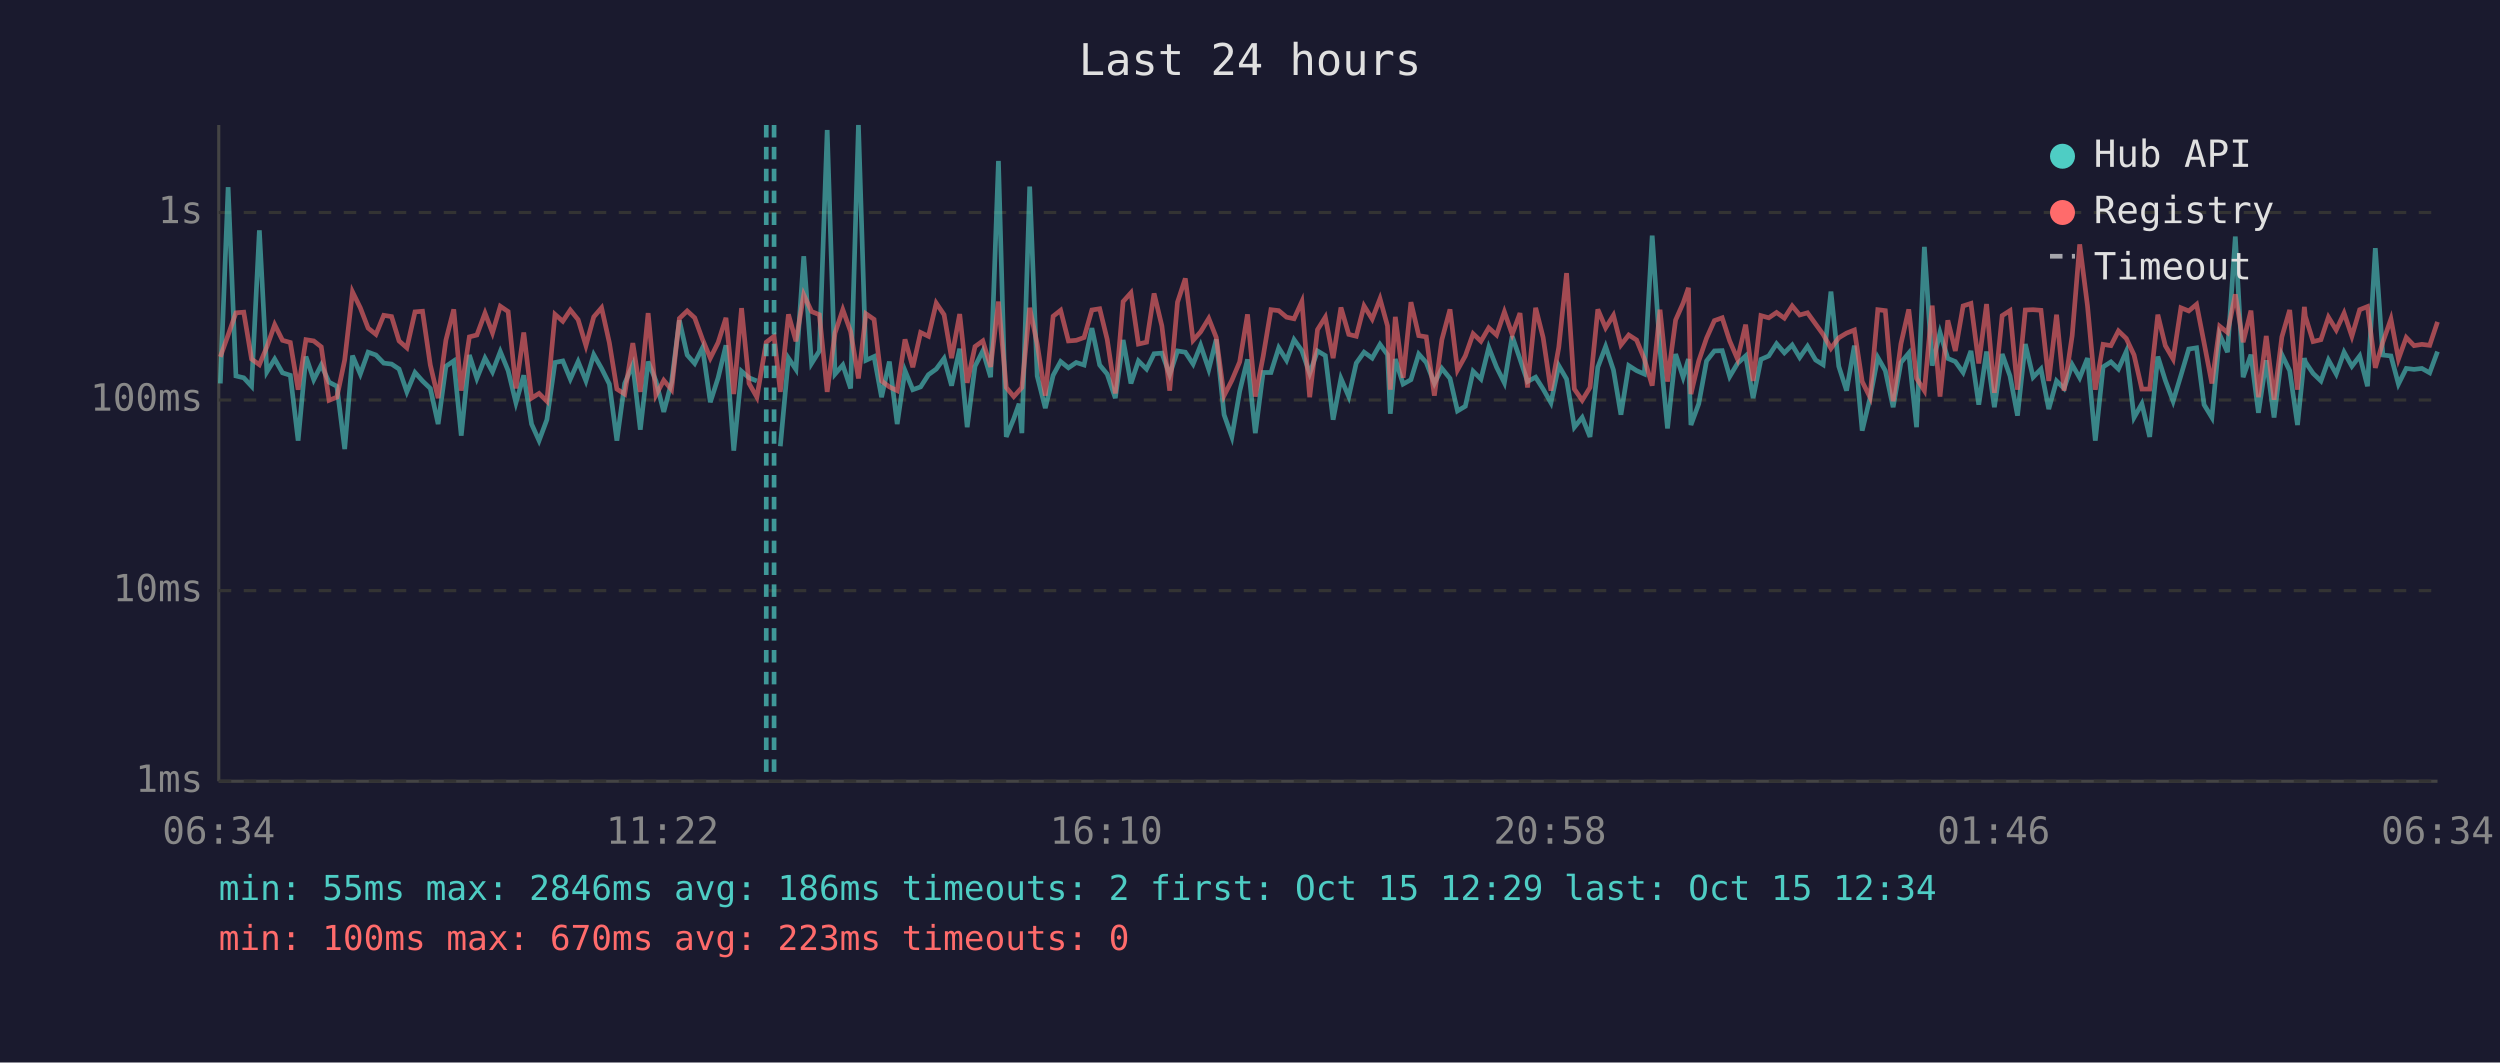
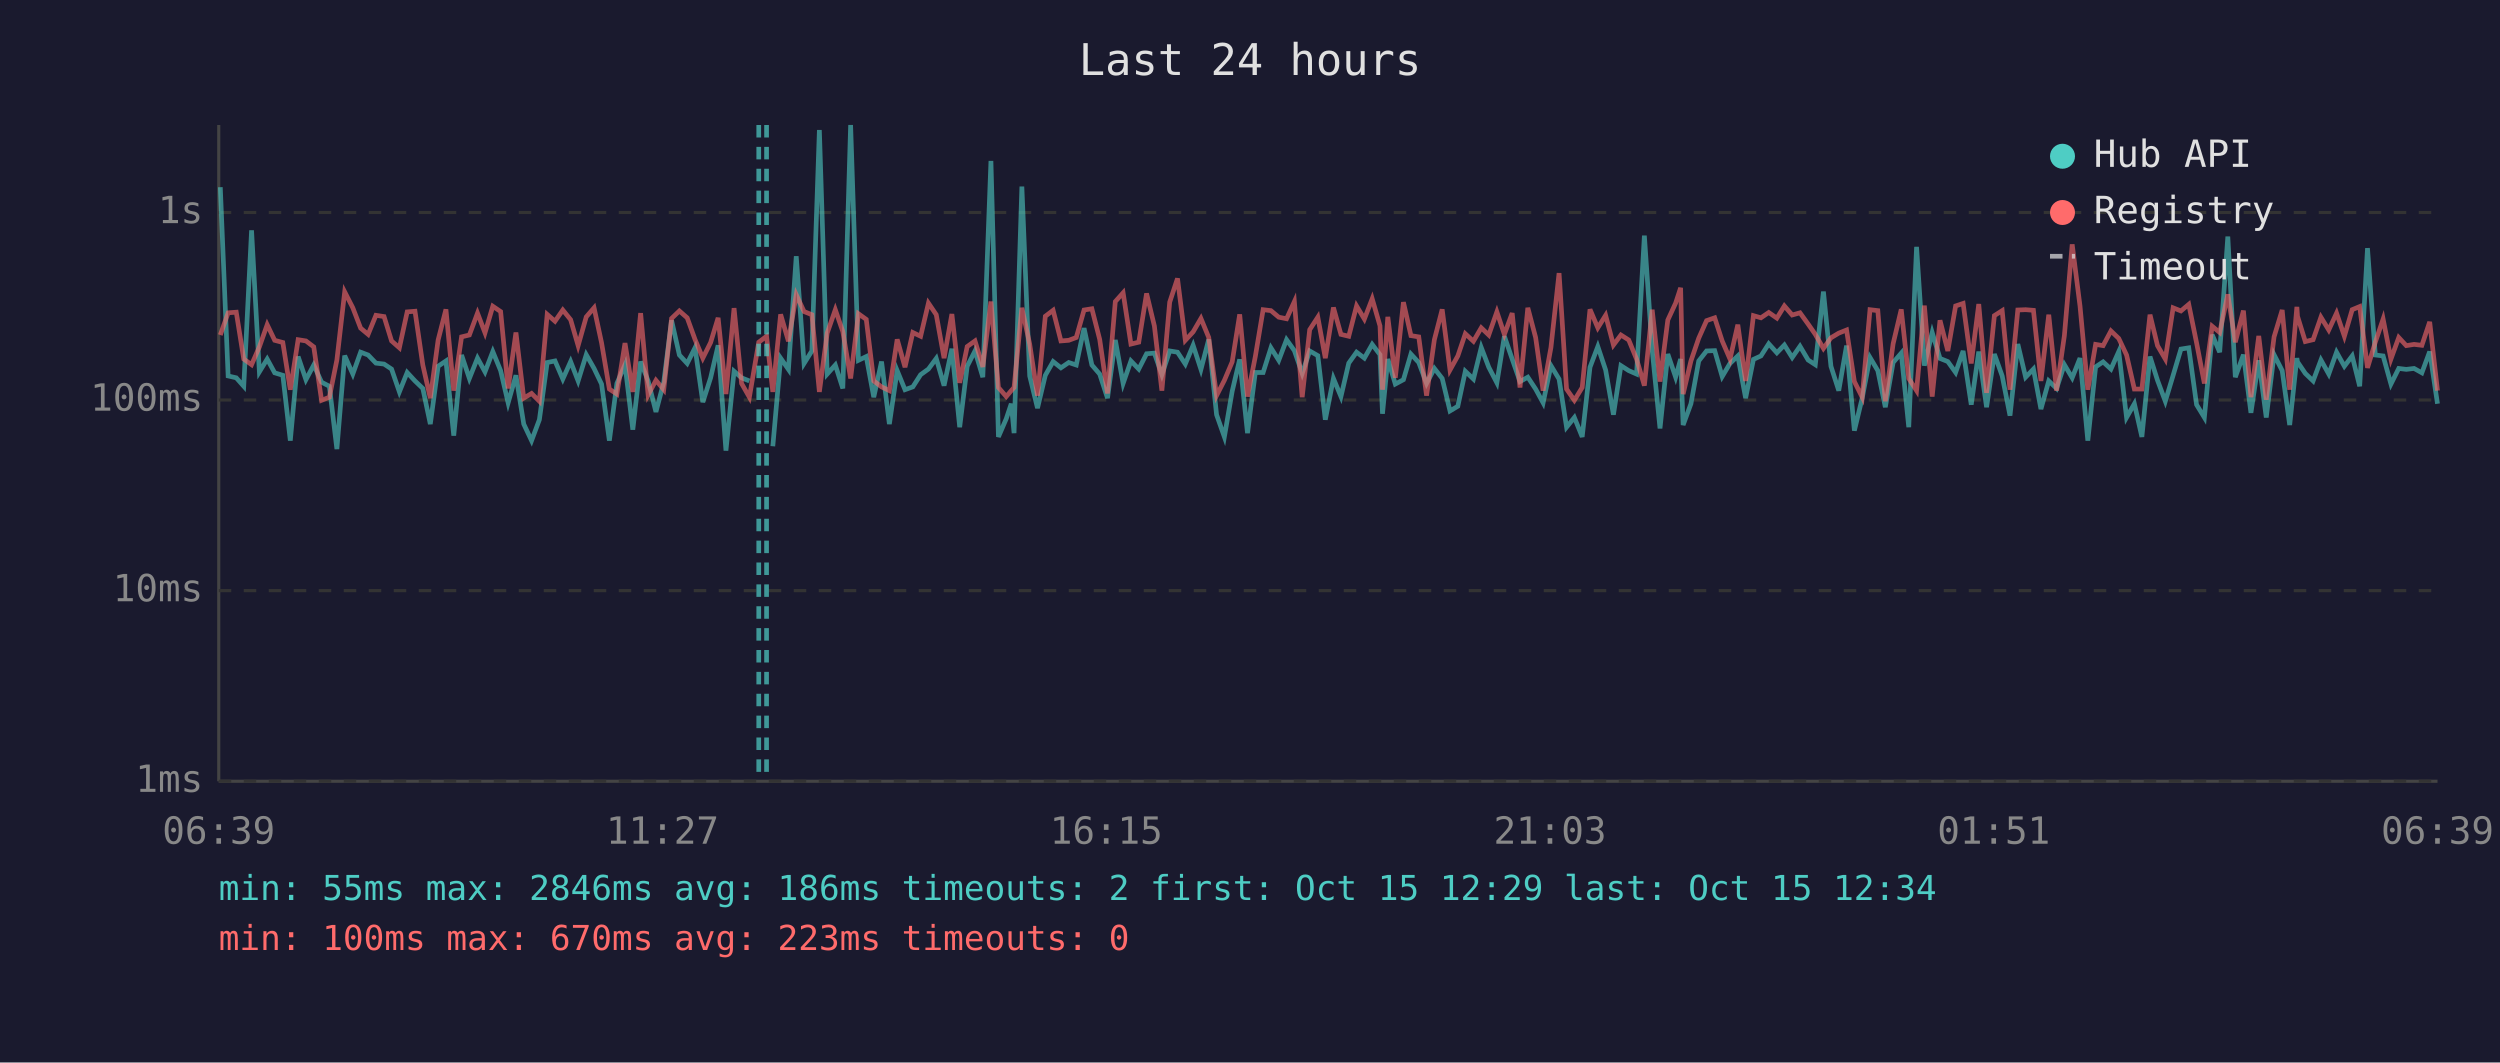
<svg xmlns="http://www.w3.org/2000/svg" viewBox="0 0 800 340" font-family="monospace" font-size="12">
  <rect width="800" height="340" fill="#1a1a2e" />
  <text x="400" y="24" fill="#e0e0e0" font-size="14" text-anchor="middle">Last 24 hours</text>
  <line x1="70" y1="40" x2="70" y2="250" stroke="#444" stroke-width="1" />
  <line x1="70" y1="250" x2="780" y2="250" stroke="#444" stroke-width="1" />
  <line x1="70" y1="250" x2="780" y2="250" stroke="#333" stroke-width="1" stroke-dasharray="4" />
  <text x="65" y="250" fill="#888" text-anchor="end" dominant-baseline="middle">1ms</text>
  <line x1="70" y1="189" x2="780" y2="189" stroke="#333" stroke-width="1" stroke-dasharray="4" />
  <text x="65" y="189" fill="#888" text-anchor="end" dominant-baseline="middle">10ms</text>
  <line x1="70" y1="128" x2="780" y2="128" stroke="#333" stroke-width="1" stroke-dasharray="4" />
  <text x="65" y="128" fill="#888" text-anchor="end" dominant-baseline="middle">100ms</text>
  <line x1="70" y1="68" x2="780" y2="68" stroke="#333" stroke-width="1" stroke-dasharray="4" />
  <text x="65" y="68" fill="#888" text-anchor="end" dominant-baseline="middle">1s</text>
-   <text x="70" y="270" fill="#888" text-anchor="middle">06:34</text>
-   <text x="212" y="270" fill="#888" text-anchor="middle">11:22</text>
-   <text x="354" y="270" fill="#888" text-anchor="middle">16:10</text>
-   <text x="496" y="270" fill="#888" text-anchor="middle">20:58</text>
-   <text x="638" y="270" fill="#888" text-anchor="middle">01:46</text>
-   <text x="780" y="270" fill="#888" text-anchor="middle">06:34</text>
-   <polyline points="70.5,122.7 73.0,59.9 75.5,120.3 78.0,120.9 80.5,123.6 83.0,73.7 85.4,119.0 87.9,114.9 90.4,119.3 92.9,120.1 95.4,141.0 97.9,114.1 100.4,121.5 102.8,116.8 105.3,122.3 107.8,123.6 110.3,143.7 112.8,113.8 115.3,119.7 117.8,112.7 120.3,113.6 122.8,116.2 125.3,116.5 127.7,118.1 130.2,125.4 132.8,119.2 135.2,121.9 137.7,124.3 140.2,135.7 142.7,117.2 145.2,115.5 147.6,139.4 150.2,113.6 152.6,121.1 155.2,114.6 157.6,119.0 160.1,112.5 162.6,118.6 165.1,128.9 167.6,120.1 170.1,135.7 172.5,141.0 175.0,134.3 177.6,116.0 180.1,115.5 182.5,121.3 185.0,115.7 187.5,121.9 190.0,113.5 192.5,117.9 195.0,122.9 197.4,141.0 199.9,122.7 202.5,116.7 204.9,137.5 207.4,115.7 209.9,121.9 212.4,131.8 214.9,122.3 217.4,102.5 219.9,113.6 222.3,116.3 224.8,111.3 227.3,128.7 229.8,120.9 232.3,110.5 234.8,144.2 237.3,118.8 239.7,120.9 242.2,121.9" fill="none" stroke="#4ecdc4" stroke-width="1.5" opacity="0.6" />
-   <polyline points="249.7,142.8 252.3,114.6 254.7,118.2 257.2,82.0 259.7,116.3 262.2,112.3 264.7,41.6 267.2,119.7 269.7,116.8 272.2,124.3 274.7,40.0 277.1,115.3 279.7,114.1 282.1,127.1 284.6,115.7 287.1,135.7 289.6,118.6 292.1,124.7 294.6,123.8 297.1,119.9 299.6,118.1 302.1,114.7 304.5,123.4 307.1,111.6 309.5,136.7 312.0,117.2 314.5,112.3 317.0,120.7 319.5,51.5 322.0,139.8 324.4,134.0 326.1,129.2 327.0,138.6 329.5,59.7 331.9,120.3 334.5,130.6 337.0,120.1 339.4,115.7 341.9,117.7 344.4,116.0 346.9,116.8 349.4,105.0 351.9,116.8 354.3,119.7 356.9,127.4 359.4,108.8 361.9,122.7 364.3,115.5 366.9,118.1 369.3,113.2 371.8,113.0 374.3,119.9 376.8,112.3 379.3,112.7 381.8,116.5 384.2,110.5 386.8,118.2 389.2,108.6 391.7,132.7 394.2,139.8 396.7,125.2 399.2,115.0 401.7,138.6 404.2,119.2 406.7,119.2 409.2,111.3 411.7,115.3 414.1,108.7 416.6,112.2 419.1,119.5 421.6,112.3 424.1,113.8 426.6,134.3 429.1,121.1 431.6,126.9 434.0,116.2 436.5,112.7 439.1,114.6 441.6,110.2 444.0,113.5 444.9,132.4 446.5,114.9 449.0,122.9 451.5,121.5 454.0,113.3 456.4,116.0 459.0,122.7 461.4,117.9 464.0,121.1 466.4,131.5 468.9,130.0 471.4,118.8 473.9,121.3 476.4,111.2 478.9,117.5 481.4,122.5 483.9,107.6 486.4,114.9 488.8,122.1 491.4,120.7 493.8,124.5 496.3,128.9 498.8,117.0 501.3,121.3 503.8,136.7 506.3,133.6 508.8,139.8 511.3,117.5 513.8,110.9 516.3,118.4 518.7,132.7 521.2,117.0 523.7,118.6 526.2,119.7 528.7,75.4 531.2,112.0 533.6,137.1 536.2,113.3 538.6,120.7 540.3,114.9 541.1,136.0 543.6,129.2 546.1,115.5 548.6,112.3 551.1,112.2 553.5,120.5 556.0,116.3 558.6,113.9 561.0,127.4 563.5,115.0 566.0,113.9 568.5,110.0 571.0,112.9 573.5,110.4 575.9,114.4 578.4,110.8 581.0,115.2 583.4,116.7 585.9,93.3 588.4,117.2 590.9,125.0 593.4,110.6 595.9,137.8 598.4,127.4 600.9,114.4 603.3,118.6 605.8,130.3 608.3,116.0 610.8,113.0 613.3,136.7 615.8,79.0 618.3,117.0 620.8,106.4 623.3,114.7 625.7,115.7 628.2,119.2 630.7,112.3 633.2,129.5 635.7,112.5 638.2,130.3 640.7,113.3 643.2,120.3 645.6,133.0 648.1,110.1 650.6,120.7 653.1,118.1 655.6,130.9 658.1,121.9 660.5,124.3 663.1,116.7 665.5,120.9 668.0,114.6 670.5,141.0 673.0,117.4 675.5,115.8 677.9,118.1 680.4,112.5 682.9,133.6 685.4,129.2 687.9,139.8 690.5,114.1 692.9,121.7 695.4,128.4 697.9,120.1 700.4,111.7 702.9,111.3 705.3,129.5 707.8,133.6 710.3,107.1 712.8,112.7 715.3,75.7 717.8,120.7 720.3,113.5 722.7,132.1 725.2,115.3 727.7,133.6 730.2,113.5 732.7,118.6 735.2,136.0 737.4,114.6 737.7,115.8 740.2,119.5 742.7,121.9 745.1,115.2 747.6,119.7 750.1,112.7 752.6,117.2 755.1,113.9 757.6,123.6 760.1,79.4 762.5,113.6 765.1,113.9 767.5,122.9 770.0,117.9 772.5,118.2 775.0,117.9 777.5,119.3 780.0,112.5" fill="none" stroke="#4ecdc4" stroke-width="1.5" opacity="0.6" />
-   <polyline points="70.5,114.2 73.0,107.2 75.5,100.1 78.0,99.9 80.5,114.9 83.0,116.7 85.4,111.0 87.9,103.9 90.4,108.9 92.9,109.6 95.4,124.7 97.9,108.7 100.4,109.1 102.8,111.0 105.3,128.1 107.8,127.1 110.3,115.2 112.8,93.4 115.3,98.5 117.8,105.0 120.3,107.0 122.8,100.9 125.3,101.3 127.7,109.1 130.2,111.3 132.8,99.8 135.2,99.6 137.7,116.8 140.2,127.4 142.7,108.8 145.2,99.0 147.6,125.0 150.2,107.8 152.6,107.2 155.2,100.2 157.6,106.5 160.1,98.0 162.6,99.7 165.1,124.3 167.6,106.4 170.1,127.4 172.5,125.9 175.0,128.4 177.6,100.6 180.1,102.8 182.5,99.2 185.0,102.3 187.5,110.6 190.0,101.4 192.5,98.5 195.0,109.7 197.4,124.5 199.9,126.1 202.5,109.8 204.9,125.4 207.4,100.2 209.9,126.4 212.4,121.7 214.9,124.7 217.4,101.9 219.9,99.5 222.3,101.7 224.8,108.6 227.3,114.6 229.8,109.6 232.3,101.7 234.8,126.1 237.3,98.6 239.7,122.7 242.2,127.1 245.2,109.5 247.7,107.6 249.7,125.4 252.3,100.6 254.7,109.2 257.2,94.3 259.7,99.7 262.2,100.7 264.7,125.4 267.2,106.6 269.7,99.1 272.2,106.1 274.7,121.1 277.1,100.4 279.7,102.2 282.1,121.9 284.6,123.8 287.1,125.0 289.6,108.6 292.1,117.5 294.6,106.4 297.1,107.6 299.6,97.0 302.1,100.7 304.5,114.6 307.1,100.5 309.5,122.5 312.0,110.9 314.5,109.1 317.0,117.4 319.5,96.5 322.0,124.0 324.4,126.9 326.1,125.0 327.0,124.0 329.5,98.5 331.9,110.1 334.5,126.6 337.0,101.2 339.4,99.3 341.9,109.1 344.4,108.9 346.9,108.0 349.4,99.2 351.9,98.8 354.3,108.6 356.9,125.9 359.4,96.5 361.9,93.7 364.3,110.1 366.9,109.5 369.3,93.9 371.8,104.3 374.3,125.0 376.8,96.7 379.3,89.1 381.8,108.9 384.2,106.2 386.8,101.9 389.2,108.0 391.7,126.6 394.2,121.7 396.7,115.8 399.2,100.6 401.7,126.9 404.2,114.1 406.7,99.1 409.2,99.4 411.7,101.5 414.1,102.0 416.6,96.5 419.1,127.1 421.6,105.5 424.1,101.5 426.6,114.6 429.1,98.4 431.6,107.0 434.0,107.6 436.5,97.9 439.1,102.1 441.6,95.6 444.0,104.3 444.9,124.7 446.5,101.4 449.0,120.9 451.5,96.7 454.0,107.4 456.4,107.8 459.0,126.6 461.4,108.7 464.0,99.0 466.4,118.4 468.9,113.9 471.4,106.8 473.9,109.2 476.4,104.9 478.9,107.2 481.4,99.8 483.9,107.0 486.4,100.2 488.8,124.0 491.4,98.5 493.8,108.0 496.3,125.0 498.8,111.2 501.3,87.4 503.8,124.5 506.3,128.1 508.8,124.0 511.3,99.0 513.8,104.9 516.3,100.9 518.7,110.4 521.2,107.2 523.7,108.8 526.2,114.9 528.7,123.4 531.2,99.1 533.6,122.1 536.2,102.4 538.6,97.0 540.3,92.1 541.1,126.1 543.6,115.5 546.1,108.2 548.6,102.6 551.1,101.7 553.5,109.1 556.0,114.9 558.6,103.9 561.0,121.9 563.5,101.0 566.0,101.7 568.5,100.0 571.0,101.8 573.5,97.9 575.9,100.8 578.4,100.1 581.0,103.7 583.4,107.0 585.9,111.5 588.4,108.1 590.9,106.6 593.4,105.6 595.9,122.1 598.4,127.1 600.9,99.1 603.3,99.4 605.8,128.4 608.3,110.0 610.8,99.0 613.3,121.1 615.8,125.0 618.3,97.8 620.8,126.9 623.3,102.5 625.7,112.3 628.2,97.9 630.7,97.1 633.2,116.3 635.7,97.3 638.2,125.7 640.7,101.0 643.2,99.4 645.6,124.7 648.1,99.2 650.6,99.1 653.1,99.3 655.6,121.9 658.1,100.7 660.5,125.0 663.1,107.4 665.5,78.2 668.0,97.9 670.5,124.7 673.0,110.2 675.5,110.6 677.9,105.9 680.4,108.3 682.9,113.6 685.4,124.5 687.9,124.5 690.5,100.7 692.9,110.6 695.4,114.9 697.9,98.5 700.4,99.5 702.9,97.4 705.3,109.7 707.8,122.7 710.3,104.4 712.8,106.4 715.3,94.2 717.8,109.5 720.3,99.4 722.7,127.1 725.2,107.5 727.7,127.9 730.2,107.8 732.7,99.2 735.2,124.7 737.4,98.2 737.7,101.2 740.2,109.3 742.7,108.7 745.1,101.5 747.6,105.6 750.1,100.2 752.6,107.6 755.1,99.1 757.6,98.1 760.1,117.7 762.5,109.5 765.1,102.1 767.5,114.9 770.0,108.0 772.5,110.6 775.0,110.2 777.5,110.5 780.0,103.0" fill="none" stroke="#ff6b6b" stroke-width="1.5" opacity="0.6" />
-   <line x1="245.2" y1="40" x2="245.2" y2="250" stroke="#4ecdc4" stroke-width="1.5" stroke-dasharray="4,3" opacity="0.7" />
-   <line x1="247.7" y1="40" x2="247.7" y2="250" stroke="#4ecdc4" stroke-width="1.5" stroke-dasharray="4,3" opacity="0.7" />
+   <text x="70" y="270" fill="#888" text-anchor="middle">06:39</text>
+   <text x="212" y="270" fill="#888" text-anchor="middle">11:27</text>
+   <text x="354" y="270" fill="#888" text-anchor="middle">16:15</text>
+   <text x="496" y="270" fill="#888" text-anchor="middle">21:03</text>
+   <text x="638" y="270" fill="#888" text-anchor="middle">01:51</text>
+   <text x="780" y="270" fill="#888" text-anchor="middle">06:39</text>
+   <polyline points="70.5,59.9 73.0,120.3 75.6,120.9 78.0,123.6 80.5,73.7 83.0,119.0 85.5,114.9 87.9,119.3 90.5,120.1 92.9,141.0 95.4,114.1 97.9,121.5 100.4,116.8 102.9,122.3 105.4,123.6 107.8,143.7 110.3,113.8 112.9,119.7 115.4,112.7 117.8,113.6 120.3,116.2 122.9,116.5 125.3,118.1 127.8,125.4 130.3,119.2 132.8,121.9 135.3,124.3 137.7,135.7 140.2,117.2 142.7,115.5 145.2,139.4 147.7,113.6 150.2,121.1 152.8,114.6 155.2,119.0 157.7,112.5 160.2,118.6 162.6,128.9 165.1,120.1 167.6,135.7 170.1,141.0 172.6,134.3 175.1,116.0 177.6,115.5 180.1,121.3 182.6,115.7 185.0,121.9 187.6,113.5 190.1,117.9 192.5,122.9 195.0,141.0 197.4,122.7 200.0,116.7 202.5,137.5 205.0,115.7 207.4,121.9 209.9,131.8 212.4,122.3 214.9,102.5 217.4,113.6 219.9,116.3 222.4,111.3 224.9,128.7 227.4,120.9 229.8,110.5 232.3,144.2 234.9,118.8 237.3,120.9 239.8,121.9" fill="none" stroke="#4ecdc4" stroke-width="1.5" opacity="0.6" />
+   <polyline points="247.3,142.8 249.8,114.6 252.3,118.2 254.8,82.0 257.3,116.3 259.8,112.3 262.2,41.6 264.7,119.7 267.3,116.8 269.7,124.3 272.2,40.0 274.7,115.3 277.2,114.1 279.6,127.1 282.1,115.7 284.6,135.7 287.1,118.6 289.6,124.7 292.1,123.8 294.6,119.9 297.1,118.1 299.6,114.7 302.1,123.4 304.6,111.6 307.1,136.7 309.5,117.2 312.0,112.3 314.5,120.7 317.1,51.5 319.5,139.8 322.0,134.0 323.6,129.2 324.5,138.6 327.0,59.7 329.5,120.3 332.0,130.6 334.5,120.1 337.0,115.7 339.5,117.7 342.0,116.0 344.4,116.8 346.9,105.0 349.4,116.8 351.9,119.7 354.4,127.4 356.9,108.8 359.4,122.7 361.9,115.5 364.4,118.1 366.9,113.2 369.4,113.0 371.8,119.9 374.3,112.3 376.8,112.7 379.3,116.5 381.8,110.5 384.3,118.2 386.8,108.6 389.3,132.7 391.8,139.8 394.3,125.2 396.7,115.0 399.2,138.6 401.7,119.2 404.2,119.2 406.7,111.3 409.2,115.3 411.7,108.7 414.2,112.2 416.7,119.5 419.1,112.3 421.7,113.8 424.1,134.3 426.7,121.1 429.1,126.9 431.6,116.2 434.1,112.7 436.6,114.6 439.1,110.2 441.6,113.5 442.4,132.4 444.1,114.9 446.5,122.9 449.1,121.5 451.5,113.3 454.0,116.0 456.5,122.7 459.0,117.9 461.5,121.1 464.0,131.5 466.5,130.0 468.9,118.8 471.5,121.3 474.0,111.2 476.4,117.5 479.0,122.5 481.4,107.6 483.9,114.9 486.4,122.1 488.9,120.7 491.4,124.5 493.8,128.9 496.3,117.0 498.9,121.3 501.3,136.7 503.8,133.6 506.3,139.8 508.8,117.5 511.3,110.9 513.8,118.4 516.3,132.7 518.7,117.0 521.2,118.6 523.7,119.7 526.2,75.4 528.7,112.0 531.2,137.1 533.7,113.3 536.2,120.7 537.8,114.9 538.6,136.0 541.1,129.2 543.6,115.5 546.1,112.3 548.7,112.2 551.1,120.5 553.6,116.3 556.1,113.9 558.6,127.4 561.1,115.0 563.5,113.9 566.0,110.0 568.6,112.9 571.0,110.4 573.5,114.4 576.0,110.8 578.6,115.2 580.9,116.7 583.5,93.3 585.9,117.2 588.4,125.0 590.9,110.6 593.4,137.8 595.9,127.4 598.4,114.4 600.9,118.6 603.3,130.3 605.8,116.0 608.4,113.0 610.8,136.7 613.3,79.0 615.8,117.0 618.3,106.4 620.8,114.7 623.3,115.7 625.8,119.2 628.2,112.3 630.8,129.5 633.2,112.5 635.7,130.3 638.2,113.3 640.7,120.3 643.2,133.0 645.7,110.1 648.2,120.7 650.7,118.1 653.1,130.9 655.6,121.9 658.1,124.3 660.6,116.7 663.1,120.9 665.6,114.6 668.1,141.0 670.6,117.4 673.0,115.8 675.5,118.1 678.0,112.5 680.5,133.6 683.0,129.2 685.4,139.8 688.0,114.1 690.4,121.7 692.9,128.4 695.4,120.1 697.9,111.7 700.4,111.3 702.9,129.5 705.4,133.6 707.9,107.1 710.3,112.7 712.9,75.7 715.3,120.7 717.9,113.5 720.3,132.1 722.8,115.3 725.2,133.6 727.7,113.5 730.3,118.6 732.7,136.0 735.0,114.6 735.2,115.8 737.7,119.5 740.2,121.9 742.7,115.2 745.2,119.7 747.7,112.7 750.2,117.2 752.7,113.9 755.1,123.6 757.6,79.4 760.1,113.6 762.6,113.9 765.1,122.9 767.6,117.9 770.0,118.2 772.5,117.9 775.0,119.3 777.5,112.5 780.0,129.2" fill="none" stroke="#4ecdc4" stroke-width="1.5" opacity="0.6" />
+   <polyline points="70.5,107.2 73.0,100.1 75.6,99.9 78.0,114.9 80.5,116.7 83.0,111.0 85.5,103.9 87.9,108.9 90.5,109.6 92.9,124.7 95.4,108.7 97.9,109.1 100.4,111.0 102.9,128.1 105.4,127.1 107.8,115.2 110.3,93.4 112.9,98.5 115.4,105.0 117.8,107.0 120.3,100.9 122.9,101.3 125.3,109.1 127.8,111.3 130.3,99.8 132.8,99.6 135.3,116.8 137.7,127.4 140.2,108.8 142.7,99.0 145.2,125.0 147.7,107.8 150.2,107.2 152.8,100.2 155.2,106.5 157.7,98.0 160.2,99.7 162.6,124.3 165.1,106.4 167.6,127.4 170.1,125.9 172.6,128.4 175.1,100.6 177.6,102.8 180.1,99.2 182.6,102.3 185.0,110.6 187.6,101.4 190.1,98.5 192.5,109.7 195.0,124.5 197.4,126.1 200.0,109.8 202.5,125.4 205.0,100.2 207.4,126.4 209.9,121.7 212.4,124.7 214.9,101.9 217.4,99.5 219.9,101.7 222.4,108.6 224.9,114.6 227.4,109.6 229.8,101.7 232.3,126.1 234.9,98.6 237.3,122.7 239.8,127.1 242.8,109.5 245.3,107.6 247.3,125.4 249.8,100.6 252.3,109.2 254.8,94.3 257.3,99.7 259.8,100.7 262.2,125.4 264.7,106.6 267.3,99.1 269.7,106.1 272.2,121.1 274.7,100.4 277.2,102.2 279.6,121.9 282.1,123.8 284.6,125.0 287.1,108.6 289.6,117.5 292.1,106.4 294.6,107.6 297.1,97.0 299.6,100.7 302.1,114.6 304.6,100.5 307.1,122.5 309.5,110.9 312.0,109.1 314.5,117.4 317.1,96.5 319.5,124.0 322.0,126.9 323.6,125.0 324.5,124.0 327.0,98.5 329.5,110.1 332.0,126.6 334.5,101.2 337.0,99.3 339.5,109.1 342.0,108.9 344.4,108.0 346.9,99.2 349.4,98.8 351.9,108.6 354.4,125.9 356.9,96.5 359.4,93.7 361.9,110.1 364.4,109.5 366.9,93.9 369.4,104.3 371.8,125.0 374.3,96.7 376.8,89.1 379.3,108.9 381.8,106.2 384.3,101.9 386.8,108.0 389.3,126.6 391.8,121.7 394.3,115.8 396.7,100.6 399.2,126.9 401.7,114.1 404.2,99.1 406.7,99.4 409.2,101.5 411.7,102.0 414.2,96.5 416.7,127.1 419.1,105.5 421.7,101.5 424.1,114.6 426.7,98.4 429.1,107.0 431.6,107.6 434.1,97.9 436.6,102.1 439.1,95.6 441.6,104.3 442.4,124.7 444.1,101.4 446.5,120.9 449.1,96.7 451.5,107.4 454.0,107.8 456.5,126.6 459.0,108.7 461.5,99.0 464.0,118.4 466.5,113.9 468.9,106.8 471.5,109.2 474.0,104.9 476.4,107.2 479.0,99.8 481.4,107.0 483.9,100.2 486.4,124.0 488.9,98.5 491.4,108.0 493.8,125.0 496.3,111.2 498.9,87.4 501.3,124.5 503.8,128.1 506.3,124.0 508.8,99.0 511.3,104.9 513.8,100.9 516.3,110.4 518.7,107.2 521.2,108.8 523.7,114.9 526.2,123.4 528.7,99.1 531.2,122.1 533.7,102.4 536.2,97.0 537.8,92.1 538.6,126.1 541.1,115.5 543.6,108.2 546.1,102.6 548.7,101.7 551.1,109.1 553.6,114.9 556.1,103.9 558.6,121.9 561.1,101.0 563.5,101.7 566.0,100.0 568.6,101.8 571.0,97.9 573.5,100.8 576.0,100.1 578.6,103.7 580.9,107.0 583.5,111.5 585.9,108.1 588.4,106.6 590.9,105.6 593.4,122.1 595.9,127.1 598.4,99.1 600.9,99.4 603.3,128.4 605.8,110.0 608.4,99.0 610.8,121.1 613.3,125.0 615.8,97.8 618.3,126.9 620.8,102.5 623.3,112.3 625.8,97.9 628.2,97.1 630.8,116.3 633.2,97.3 635.7,125.7 638.2,101.0 640.7,99.4 643.2,124.7 645.7,99.2 648.2,99.1 650.7,99.3 653.1,121.9 655.6,100.7 658.1,125.0 660.6,107.4 663.1,78.2 665.6,97.9 668.1,124.7 670.6,110.2 673.0,110.6 675.5,105.9 678.0,108.3 680.5,113.6 683.0,124.5 685.4,124.5 688.0,100.7 690.4,110.6 692.9,114.9 695.4,98.5 697.9,99.5 700.4,97.4 702.9,109.7 705.4,122.7 707.9,104.4 710.3,106.4 712.9,94.2 715.3,109.5 717.9,99.4 720.3,127.1 722.8,107.5 725.2,127.9 727.7,107.8 730.3,99.2 732.7,124.7 735.0,98.2 735.2,101.2 737.7,109.3 740.2,108.7 742.7,101.5 745.2,105.6 747.7,100.2 750.2,107.6 752.7,99.1 755.1,98.1 757.6,117.7 760.1,109.5 762.6,102.1 765.1,114.9 767.6,108.0 770.0,110.6 772.5,110.2 775.0,110.5 777.5,103.0 780.0,125.0" fill="none" stroke="#ff6b6b" stroke-width="1.5" opacity="0.6" />
+   <line x1="242.8" y1="40" x2="242.8" y2="250" stroke="#4ecdc4" stroke-width="1.5" stroke-dasharray="4,3" opacity="0.7" />
+   <line x1="245.3" y1="40" x2="245.3" y2="250" stroke="#4ecdc4" stroke-width="1.5" stroke-dasharray="4,3" opacity="0.7" />
  <circle cx="660" cy="50" r="4" fill="#4ecdc4" />
  <text x="670" y="50" fill="#e0e0e0" dominant-baseline="middle">Hub API</text>
  <circle cx="660" cy="68" r="4" fill="#ff6b6b" />
  <text x="670" y="68" fill="#e0e0e0" dominant-baseline="middle">Registry</text>
  <line x1="656" y1="82" x2="664" y2="82" stroke="#e0e0e0" stroke-width="1.5" stroke-dasharray="4,3" opacity="0.7" />
  <text x="670" y="86" fill="#e0e0e0" dominant-baseline="middle">Timeout</text>
  <text x="70" y="288" fill="#4ecdc4" font-size="11">min: 55ms  max: 2846ms  avg: 186ms  timeouts: 2  first: Oct 15 12:29  last: Oct 15 12:34</text>
  <text x="70" y="304" fill="#ff6b6b" font-size="11">min: 100ms  max: 670ms  avg: 223ms  timeouts: 0</text>
</svg>
